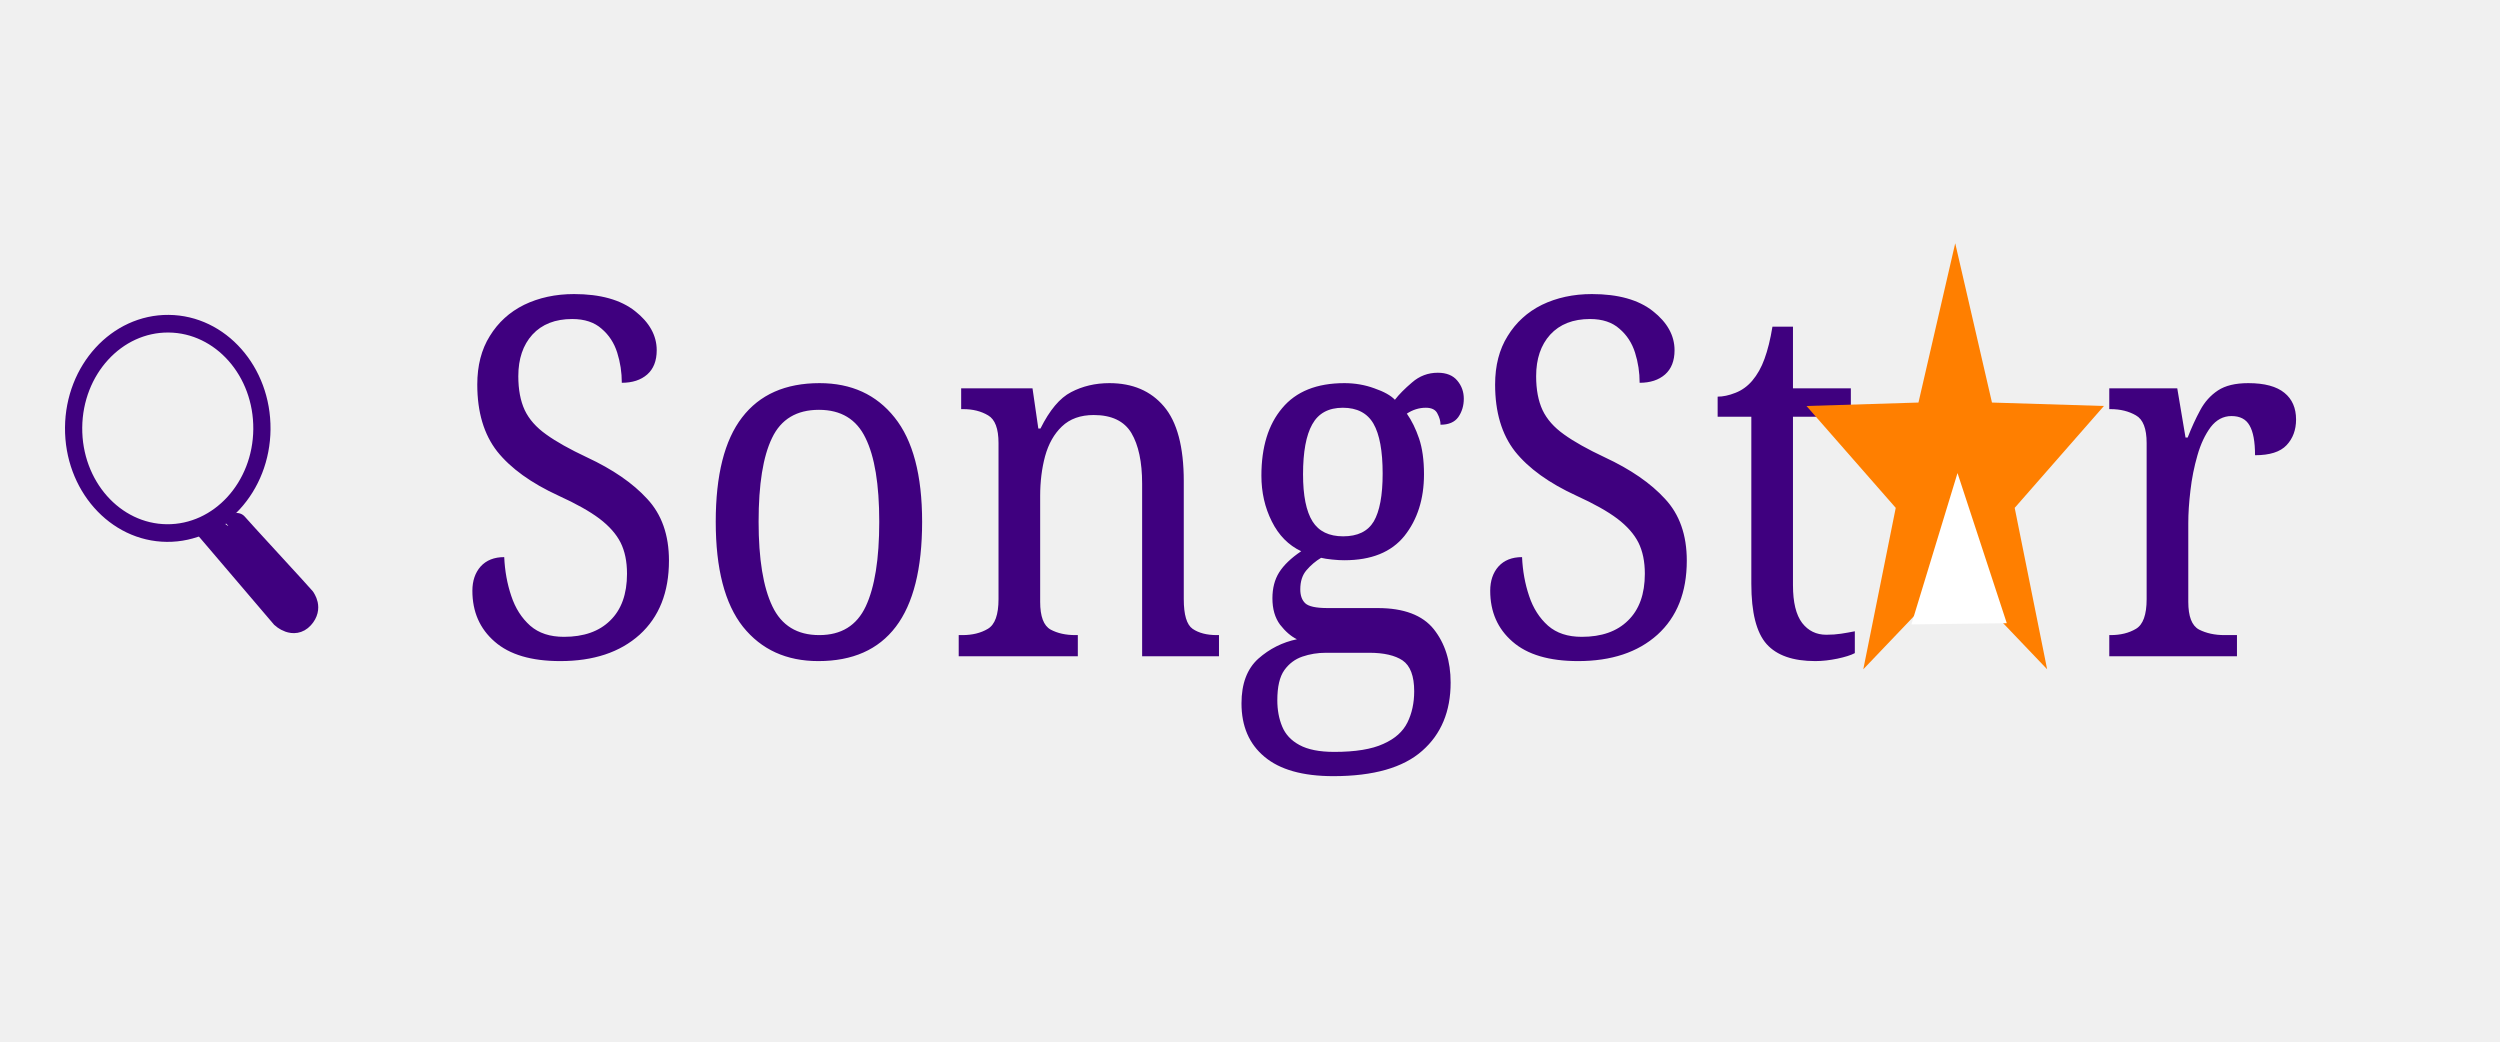
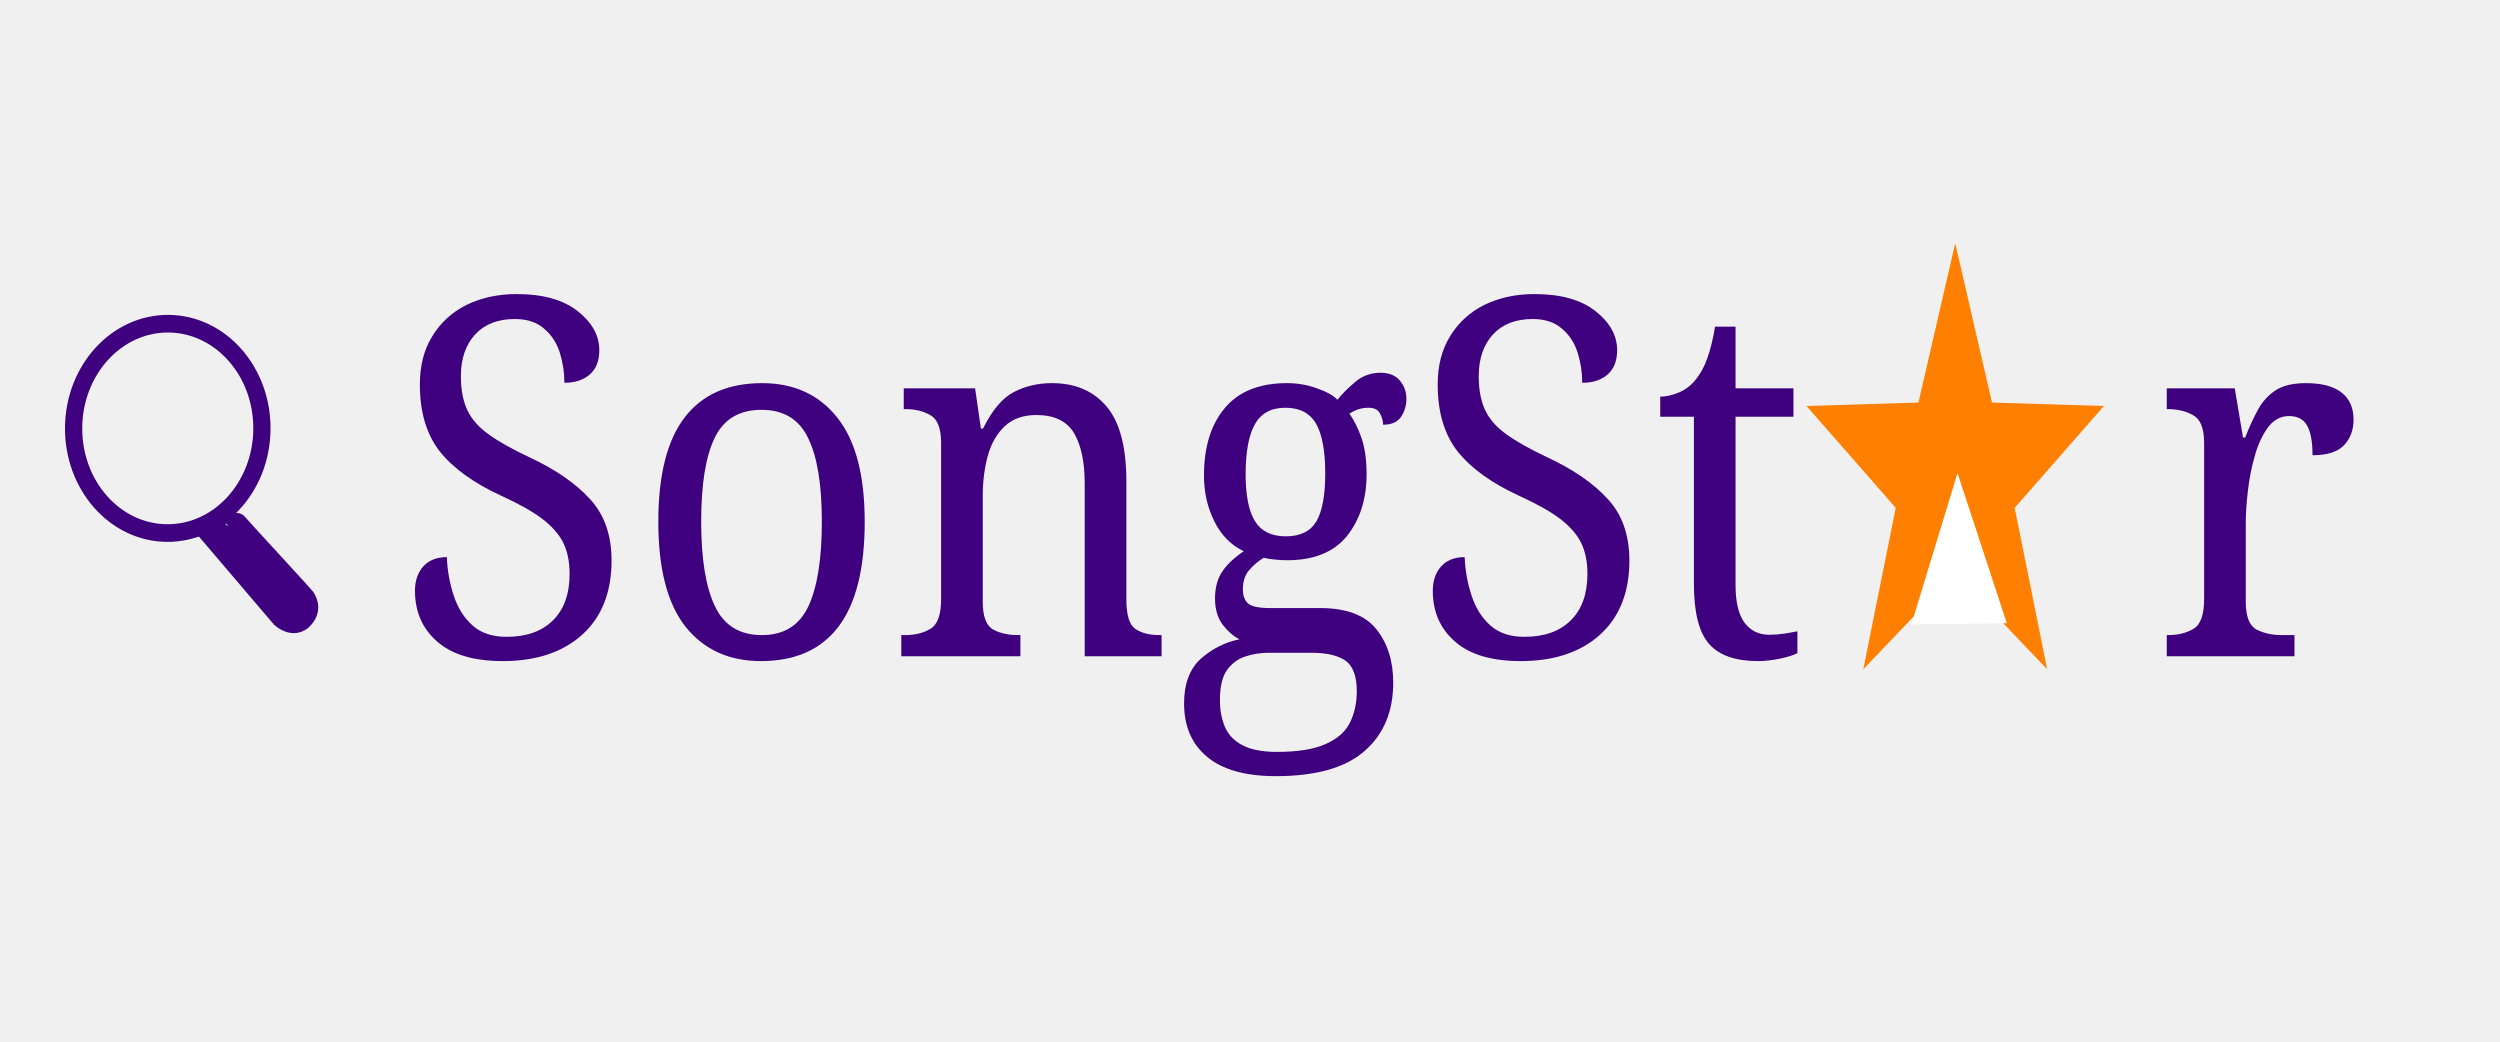
- <svg xmlns="http://www.w3.org/2000/svg" width="120" height="50" version="1.1" id="svg12">
-   <defs id="defs16" />
+ <svg xmlns="http://www.w3.org/2000/svg" width="120" height="50">
  <g class="layer" id="g10" transform="matrix(1.001507,0,0,1,-7.688004,0.1704546)">
-     <text transform="scale(0.9392506,1.064679)" font-style="normal" xml:space="preserve" font-size="24" id="svg_1" y="29.425" x="78.437" style="font-style:normal;font-size:22.542px;font-family:serif;text-anchor:middle;fill:#3f007f;stroke:#000000;stroke-width:0">SongSt  r</text>
+     <text transform="scale(0.9392506,1.064679)" font-style="normal" xml:space="preserve" font-size="24" y="29.425" x="78.437" style="font-style:normal;font-size:22.542px;font-family:serif;text-anchor:middle;fill:#3f007f;stroke:#000000;stroke-width:0">SongSt   r</text>
    <g id="g3726" transform="matrix(1.105782,0,0,1,-14.90913,0.3409091)">
      <polygon transform="translate(6.988636)" style="fill:#ff7f00;stroke:#000000;stroke-width:0" cx="100.649" cy="16.075" id="svg_3" shape="star" point="5" r="489.417" r2="195.767" orient="point" strokecolor="#000000" strokeWidth="0" points="98.181,26.99 94.197,31.614 95.603,23.866 91.735,18.976 96.588,18.811 98.181,11.165 99.774,18.811 98.181,11.165 99.774,18.811 104.626,18.976 100.759,23.866 102.165,31.614 " />
      <path style="fill:#ffffff;stroke:#000000;stroke-width:0;stroke-dasharray:none" stroke-linejoin="null" stroke-linecap="null" d="m 103.269,29.46 2,-7.265 2.136,7.208 z" id="svg_4" />
    </g>
    <g stroke="null" transform="rotate(0.2479963,292.9075,-173.4861)" id="svg_15">
      <ellipse transform="matrix(0.8256897,0.0036643,-0.0035739,0.8465765,1.982741,2.577429)" id="svg_12" ry="5.935" rx="5.465" cy="22.381" cx="17.75" stroke-linecap="null" stroke-linejoin="null" style="fill:#000000;fill-opacity:0;stroke:#3f007f;stroke-dasharray:none" />
      <path id="svg_14" d="m 18.538,26.549 3.52,4.098 c 0,0 0.578,0.533 1.03,0.028 0.452,-0.504 0.068,-0.956 0.068,-0.98 -8.69e-4,-0.024 -3.265,-3.534 -3.266,-3.558 -8.69e-4,-0.024 -1.352,0.412 -1.352,0.412 z" stroke-linecap="null" stroke-linejoin="null" style="fill:#3f007f;stroke:#3f007f;stroke-dasharray:none" />
    </g>
  </g>
</svg>
